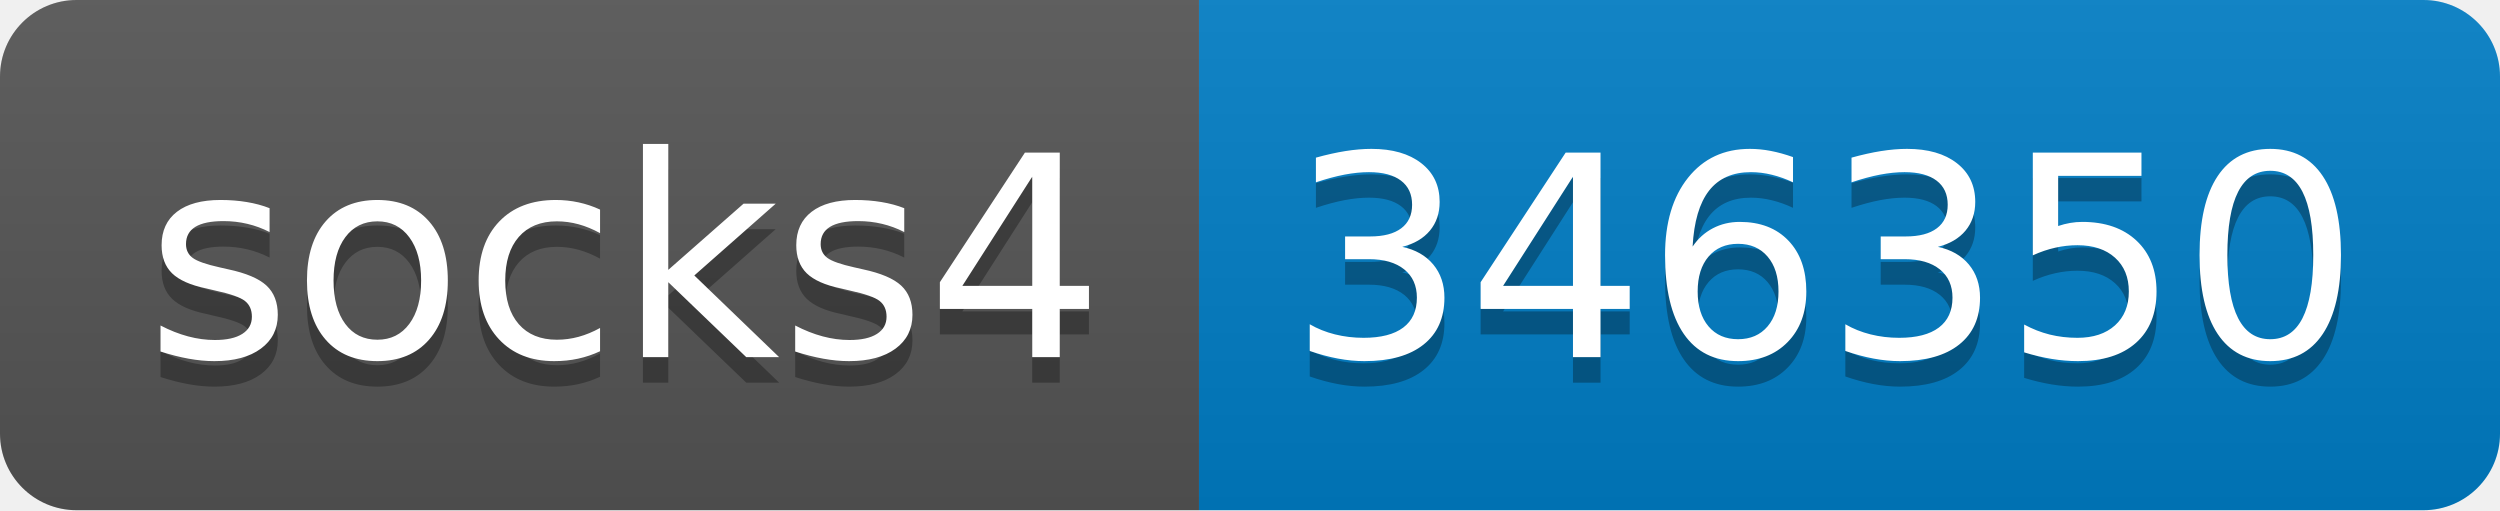
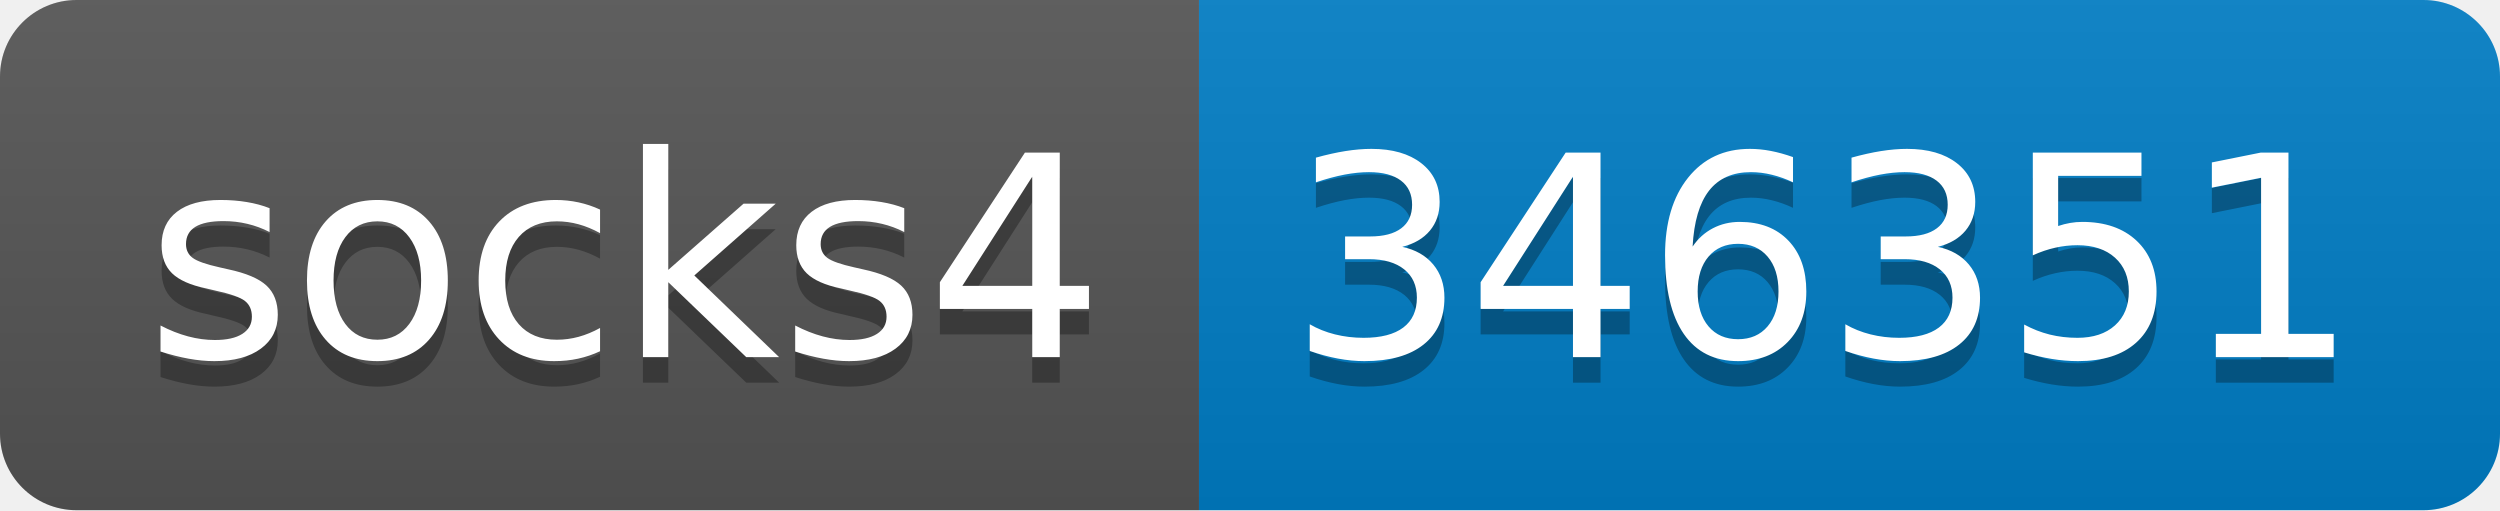
- <svg xmlns="http://www.w3.org/2000/svg" width="98" height="20" role="img" aria-label="socks4: 346350">
+ <svg xmlns="http://www.w3.org/2000/svg" width="98" height="20" role="img" aria-label="socks4: 346351">
  <linearGradient id="s" x2="0" y2="100%">
    <stop offset="0" stop-color="#bbb" stop-opacity=".1" />
    <stop offset="1" stop-opacity=".1" />
  </linearGradient>
  <clipPath id="r">
    <rect width="98" height="20" rx="3" fill="#fff" />
  </clipPath>
  <g clip-path="url(#r)">
    <rect width="47" height="20" fill="#555" />
    <rect x="47" width="51" height="20" fill="#007ec6" />
    <rect width="98" height="20" fill="url(#s)" />
  </g>
  <g fill="#fff" text-anchor="middle" font-family="Verdana,Geneva,DejaVu Sans,sans-serif" text-rendering="geometricPrecision" font-size="110">
    <text aria-hidden="true" x="245" y="150" fill="#010101" fill-opacity=".3" transform="scale(.1)" textLength="370">socks4</text>
    <text x="245" y="140" transform="scale(.1)" fill="#fff" textLength="370">socks4</text>
-     <text aria-hidden="true" x="715" y="150" fill="#010101" fill-opacity=".3" transform="scale(.1)" textLength="410">346350</text>
-     <text x="715" y="140" transform="scale(.1)" fill="#fff" textLength="410">346350</text>
+     <text aria-hidden="true" x="715" y="150" fill="#010101" fill-opacity=".3" transform="scale(.1)" textLength="410">346351</text>
+     <text x="715" y="140" transform="scale(.1)" fill="#fff" textLength="410">346351</text>
  </g>
</svg>
